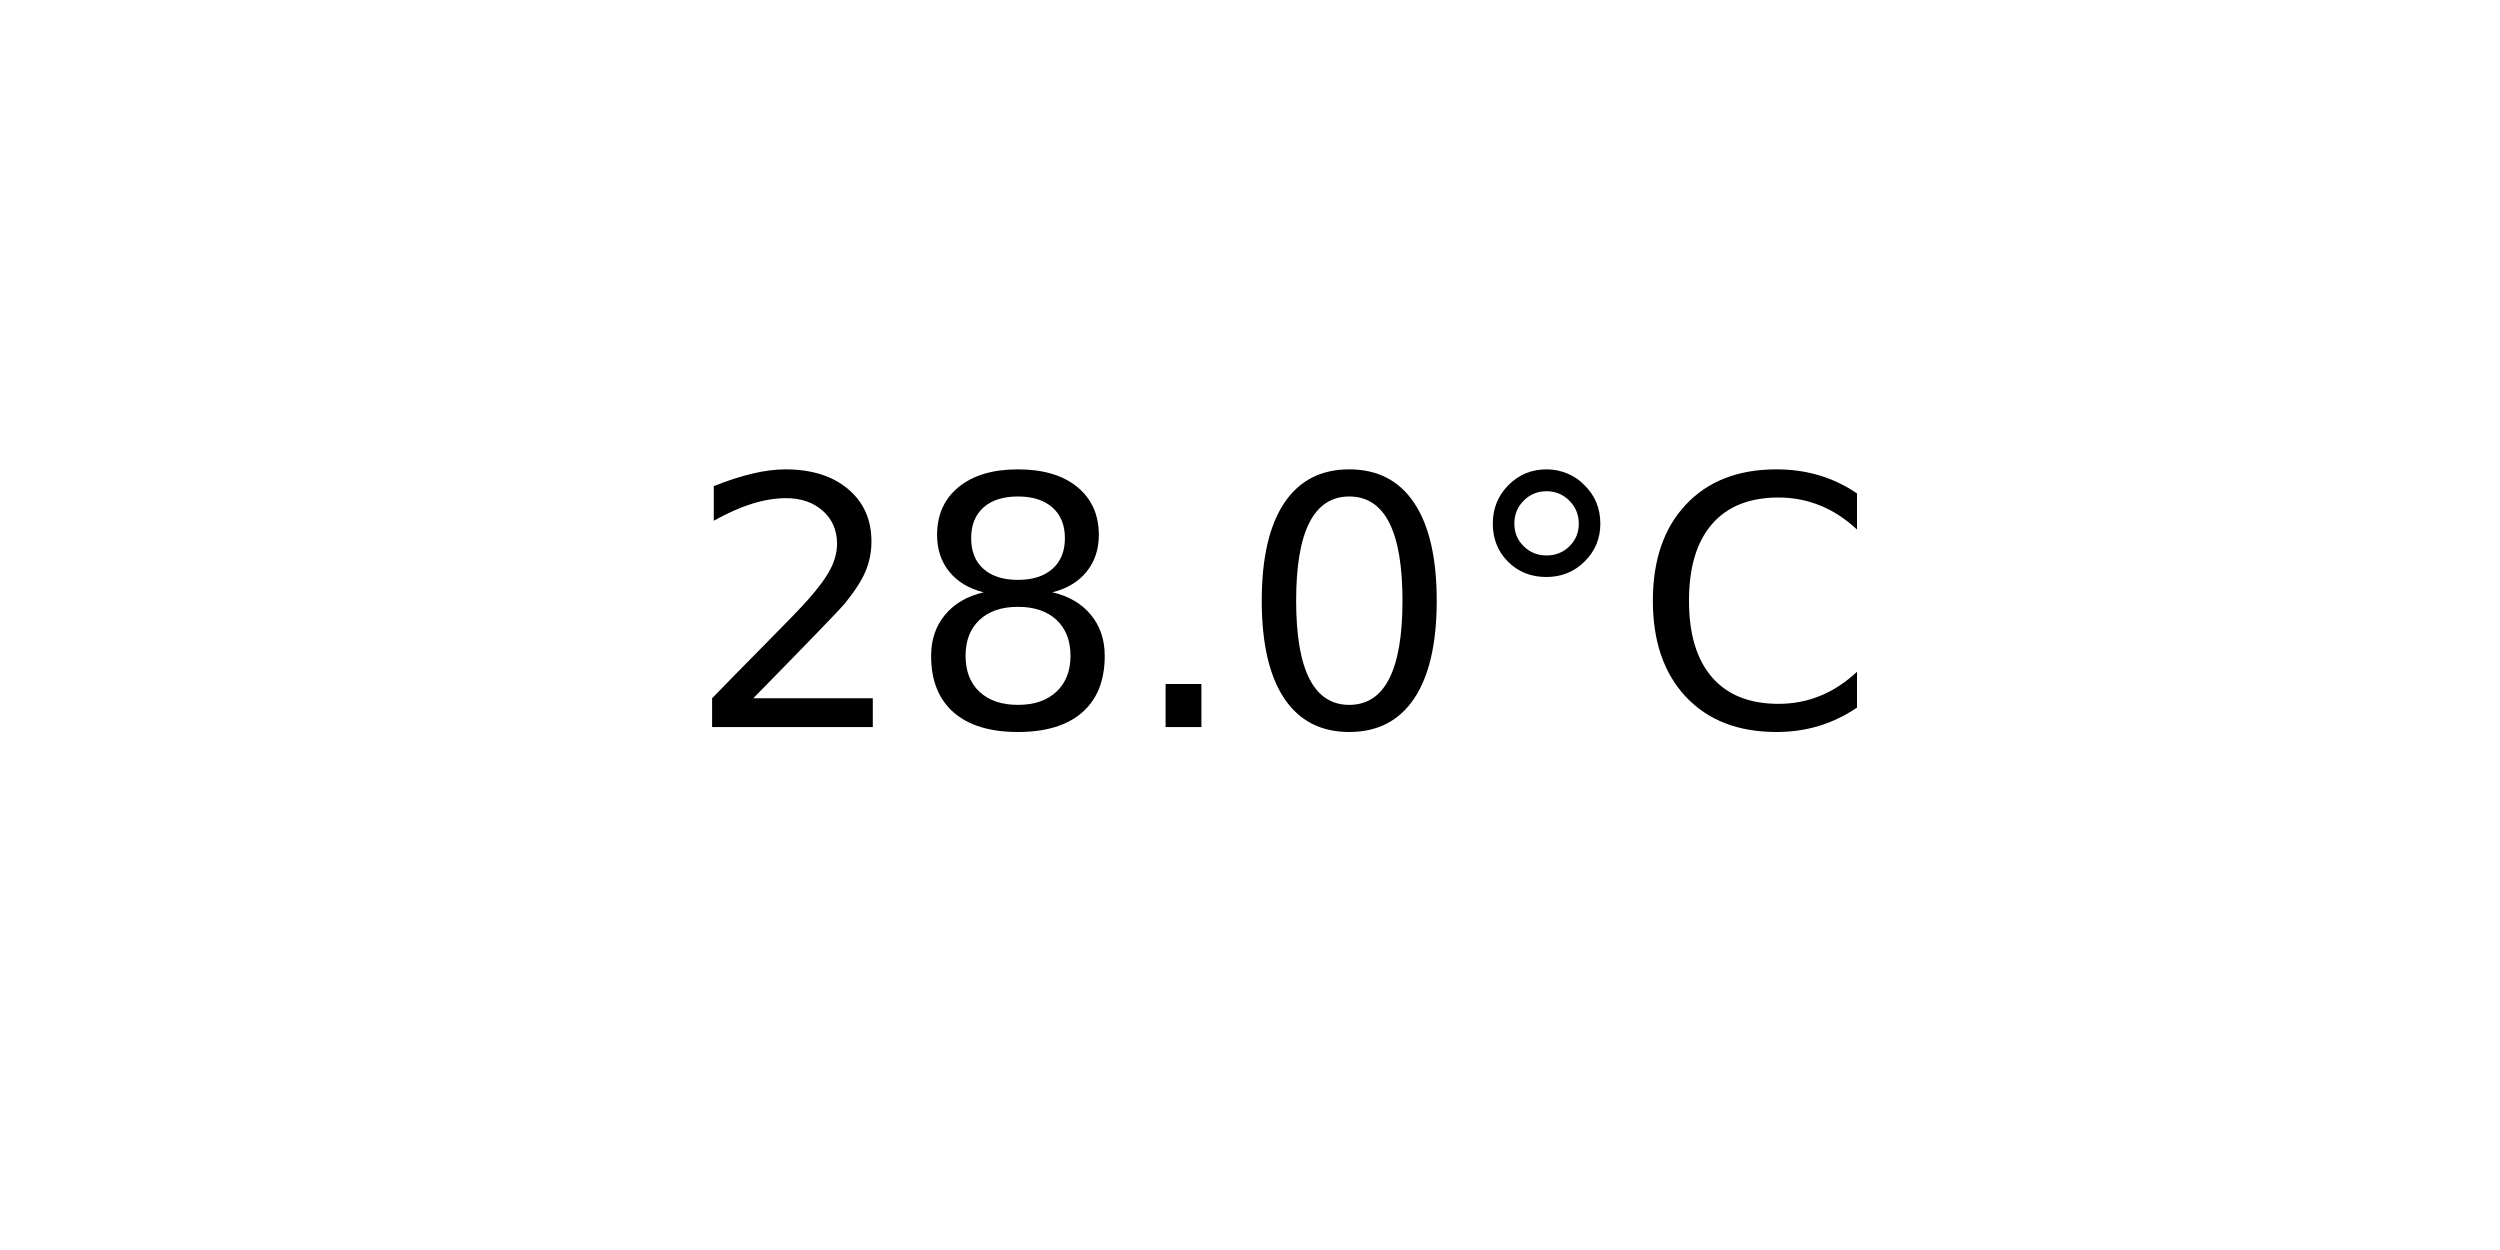
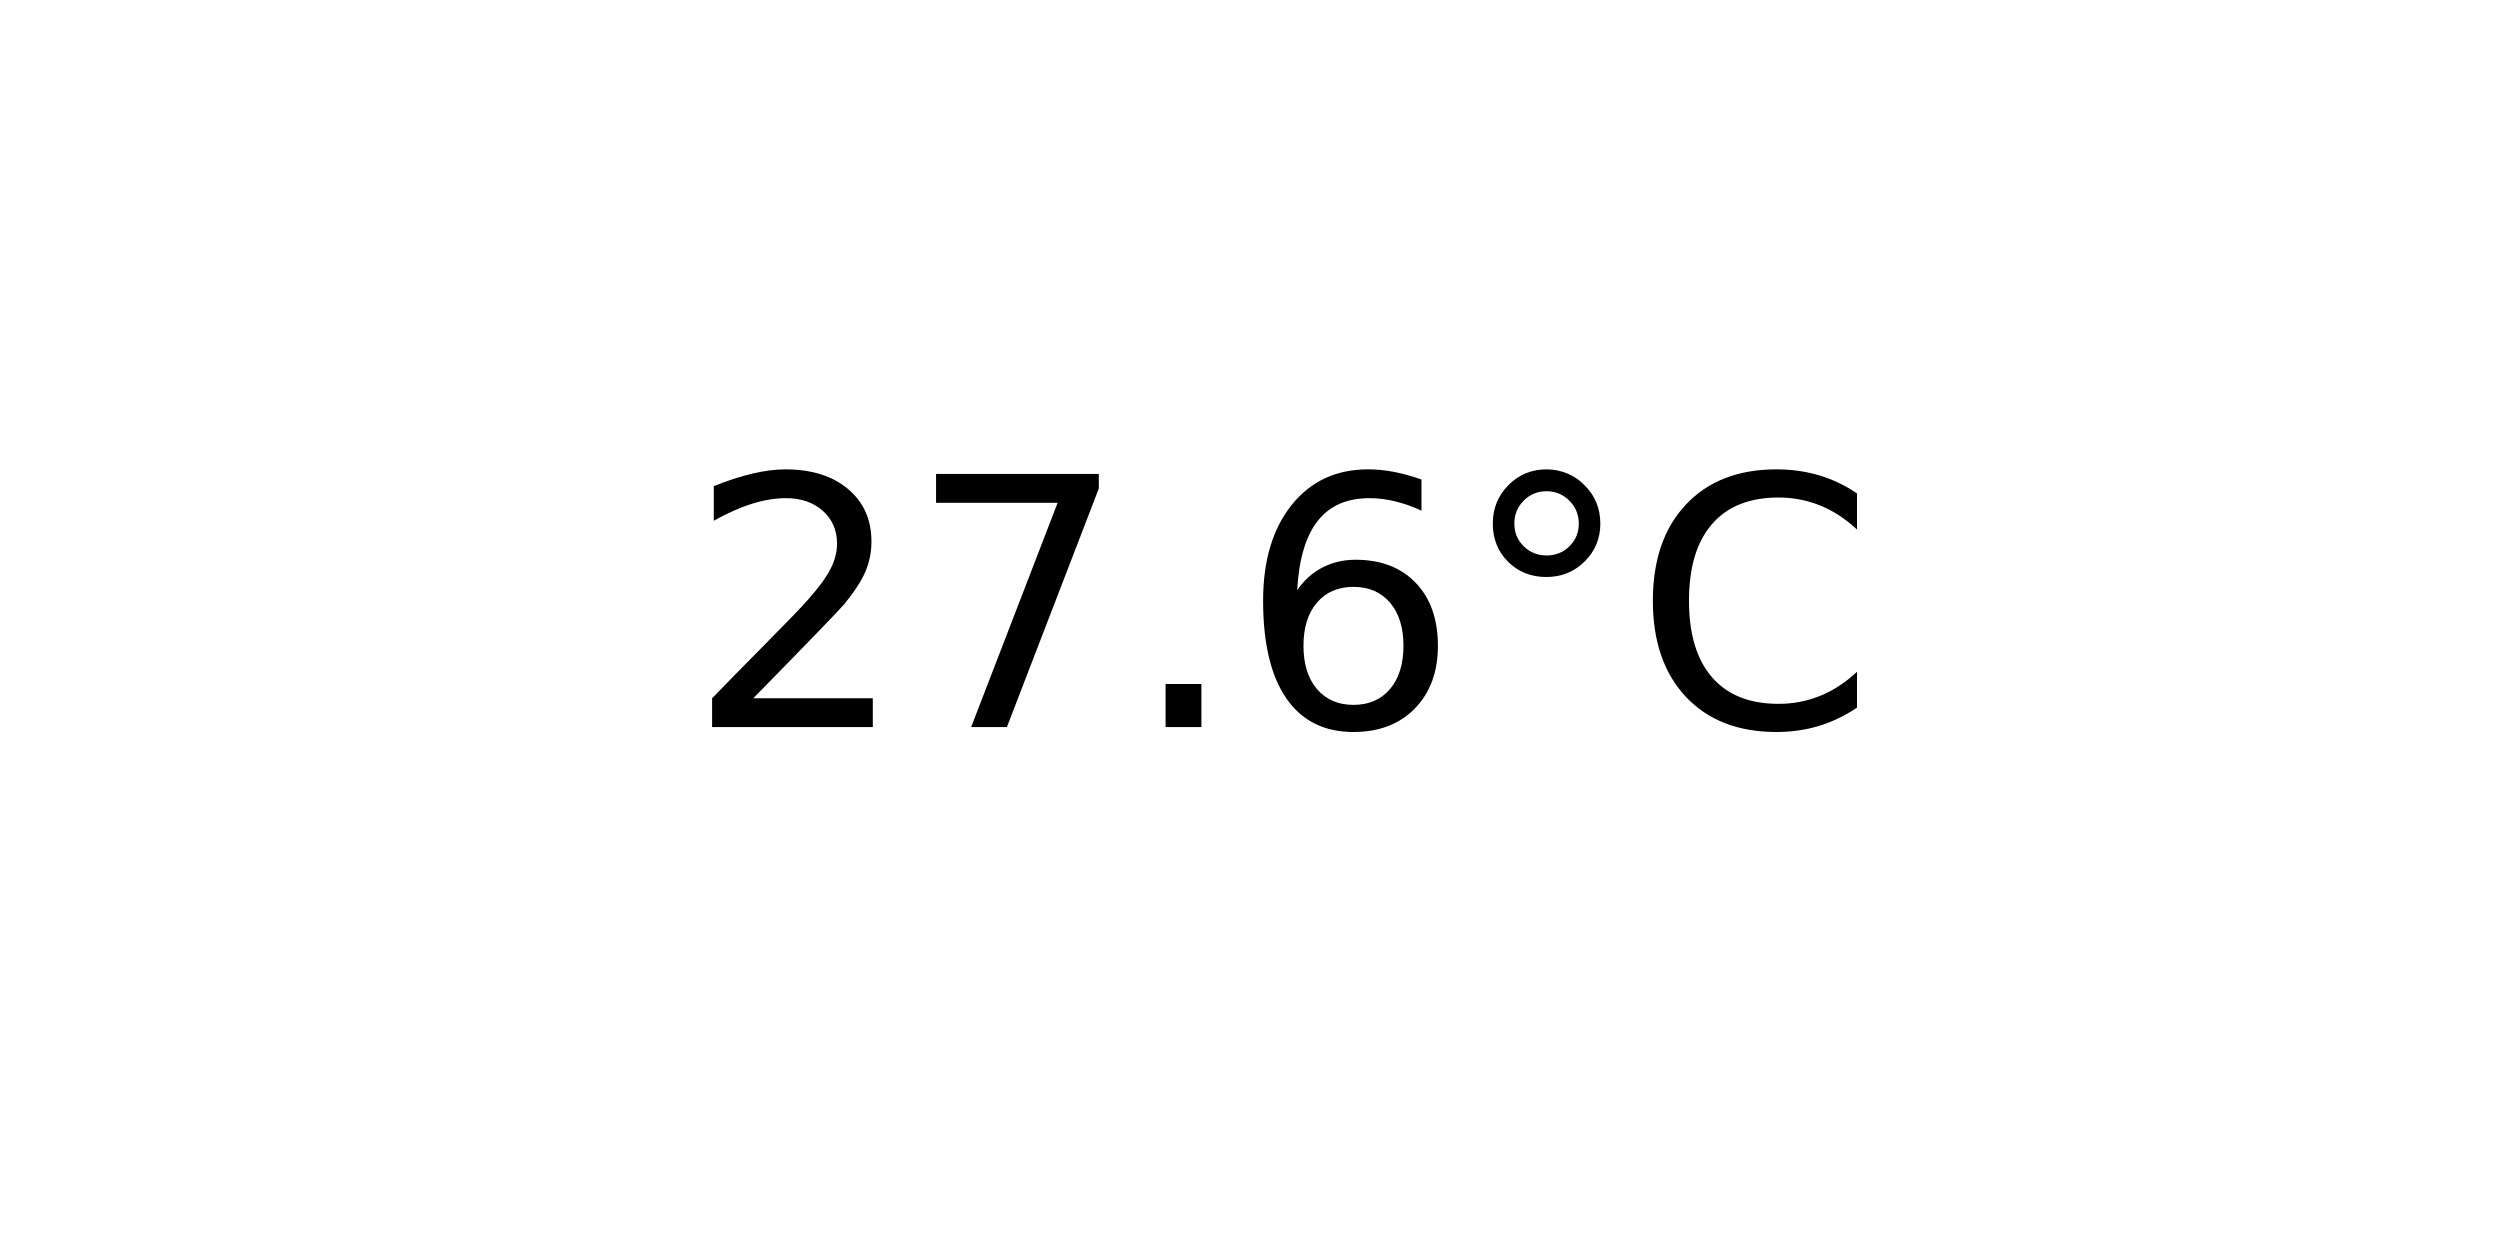
<svg xmlns="http://www.w3.org/2000/svg" xmlns:xlink="http://www.w3.org/1999/xlink" width="72pt" height="36pt" viewBox="0 0 72 36" version="1.1">
  <defs>
    <style type="text/css">*{stroke-linejoin: round; stroke-linecap: butt}</style>
  </defs>
  <g id="figure_1">
    <g id="axes_1">
      <g id="text_1">
        <g transform="translate(19.77578 20.93937) scale(0.1 -0.1)">
          <defs>
            <path id="DejaVuSans-32" d="M 1228 531  L 3431 531  L 3431 0  L 469 0  L 469 531  Q 828 903 1448 1529  Q 2069 2156 2228 2338  Q 2531 2678 2651 2914  Q 2772 3150 2772 3378  Q 2772 3750 2511 3984  Q 2250 4219 1831 4219  Q 1534 4219 1204 4116  Q 875 4013 500 3803  L 500 4441  Q 881 4594 1212 4672  Q 1544 4750 1819 4750  Q 2544 4750 2975 4387  Q 3406 4025 3406 3419  Q 3406 3131 3298 2873  Q 3191 2616 2906 2266  Q 2828 2175 2409 1742  Q 1991 1309 1228 531  z " transform="scale(0.015625)" />
-             <path id="DejaVuSans-38" d="M 2034 2216  Q 1584 2216 1326 1975  Q 1069 1734 1069 1313  Q 1069 891 1326 650  Q 1584 409 2034 409  Q 2484 409 2743 651  Q 3003 894 3003 1313  Q 3003 1734 2745 1975  Q 2488 2216 2034 2216  z M 1403 2484  Q 997 2584 770 2862  Q 544 3141 544 3541  Q 544 4100 942 4425  Q 1341 4750 2034 4750  Q 2731 4750 3128 4425  Q 3525 4100 3525 3541  Q 3525 3141 3298 2862  Q 3072 2584 2669 2484  Q 3125 2378 3379 2068  Q 3634 1759 3634 1313  Q 3634 634 3220 271  Q 2806 -91 2034 -91  Q 1263 -91 848 271  Q 434 634 434 1313  Q 434 1759 690 2068  Q 947 2378 1403 2484  z M 1172 3481  Q 1172 3119 1398 2916  Q 1625 2713 2034 2713  Q 2441 2713 2670 2916  Q 2900 3119 2900 3481  Q 2900 3844 2670 4047  Q 2441 4250 2034 4250  Q 1625 4250 1398 4047  Q 1172 3844 1172 3481  z " transform="scale(0.015625)" />
+             <path id="DejaVuSans-37" d="M 525 4666  L 3525 4666  L 3525 4397  L 1831 0  L 1172 0  L 2766 4134  L 525 4134  L 525 4666  z " transform="scale(0.015625)" />
            <path id="DejaVuSans-2e" d="M 684 794  L 1344 794  L 1344 0  L 684 0  L 684 794  z " transform="scale(0.015625)" />
-             <path id="DejaVuSans-30" d="M 2034 4250  Q 1547 4250 1301 3770  Q 1056 3291 1056 2328  Q 1056 1369 1301 889  Q 1547 409 2034 409  Q 2525 409 2770 889  Q 3016 1369 3016 2328  Q 3016 3291 2770 3770  Q 2525 4250 2034 4250  z M 2034 4750  Q 2819 4750 3233 4129  Q 3647 3509 3647 2328  Q 3647 1150 3233 529  Q 2819 -91 2034 -91  Q 1250 -91 836 529  Q 422 1150 422 2328  Q 422 3509 836 4129  Q 1250 4750 2034 4750  z " transform="scale(0.015625)" />
+             <path id="DejaVuSans-36" d="M 2113 2584  Q 1688 2584 1439 2293  Q 1191 2003 1191 1497  Q 1191 994 1439 701  Q 1688 409 2113 409  Q 2538 409 2786 701  Q 3034 994 3034 1497  Q 3034 2003 2786 2293  Q 2538 2584 2113 2584  z M 3366 4563  L 3366 3988  Q 3128 4100 2886 4159  Q 2644 4219 2406 4219  Q 1781 4219 1451 3797  Q 1122 3375 1075 2522  Q 1259 2794 1537 2939  Q 1816 3084 2150 3084  Q 2853 3084 3261 2657  Q 3669 2231 3669 1497  Q 3669 778 3244 343  Q 2819 -91 2113 -91  Q 1303 -91 875 529  Q 447 1150 447 2328  Q 447 3434 972 4092  Q 1497 4750 2381 4750  Q 2619 4750 2861 4703  Q 3103 4656 3366 4563  z " transform="scale(0.015625)" />
            <path id="DejaVuSans-b0" d="M 1600 4347  Q 1350 4347 1178 4173  Q 1006 4000 1006 3750  Q 1006 3503 1178 3333  Q 1350 3163 1600 3163  Q 1850 3163 2022 3333  Q 2194 3503 2194 3750  Q 2194 3997 2020 4172  Q 1847 4347 1600 4347  z M 1600 4750  Q 1800 4750 1984 4673  Q 2169 4597 2303 4453  Q 2447 4313 2519 4134  Q 2591 3956 2591 3750  Q 2591 3338 2302 3052  Q 2013 2766 1594 2766  Q 1172 2766 890 3047  Q 609 3328 609 3750  Q 609 4169 896 4459  Q 1184 4750 1600 4750  z " transform="scale(0.015625)" />
            <path id="DejaVuSans-43" d="M 4122 4306  L 4122 3641  Q 3803 3938 3442 4084  Q 3081 4231 2675 4231  Q 1875 4231 1450 3742  Q 1025 3253 1025 2328  Q 1025 1406 1450 917  Q 1875 428 2675 428  Q 3081 428 3442 575  Q 3803 722 4122 1019  L 4122 359  Q 3791 134 3420 21  Q 3050 -91 2638 -91  Q 1578 -91 968 557  Q 359 1206 359 2328  Q 359 3453 968 4101  Q 1578 4750 2638 4750  Q 3056 4750 3426 4639  Q 3797 4528 4122 4306  z " transform="scale(0.015625)" />
          </defs>
          <use xlink:href="#DejaVuSans-32" />
-           <use xlink:href="#DejaVuSans-38" x="63.623" />
+           <use xlink:href="#DejaVuSans-37" x="63.623" />
          <use xlink:href="#DejaVuSans-2e" x="127.246" />
-           <use xlink:href="#DejaVuSans-30" x="159.033" />
+           <use xlink:href="#DejaVuSans-36" x="159.033" />
          <use xlink:href="#DejaVuSans-b0" x="222.656" />
          <use xlink:href="#DejaVuSans-43" x="272.656" />
        </g>
      </g>
    </g>
  </g>
</svg>
